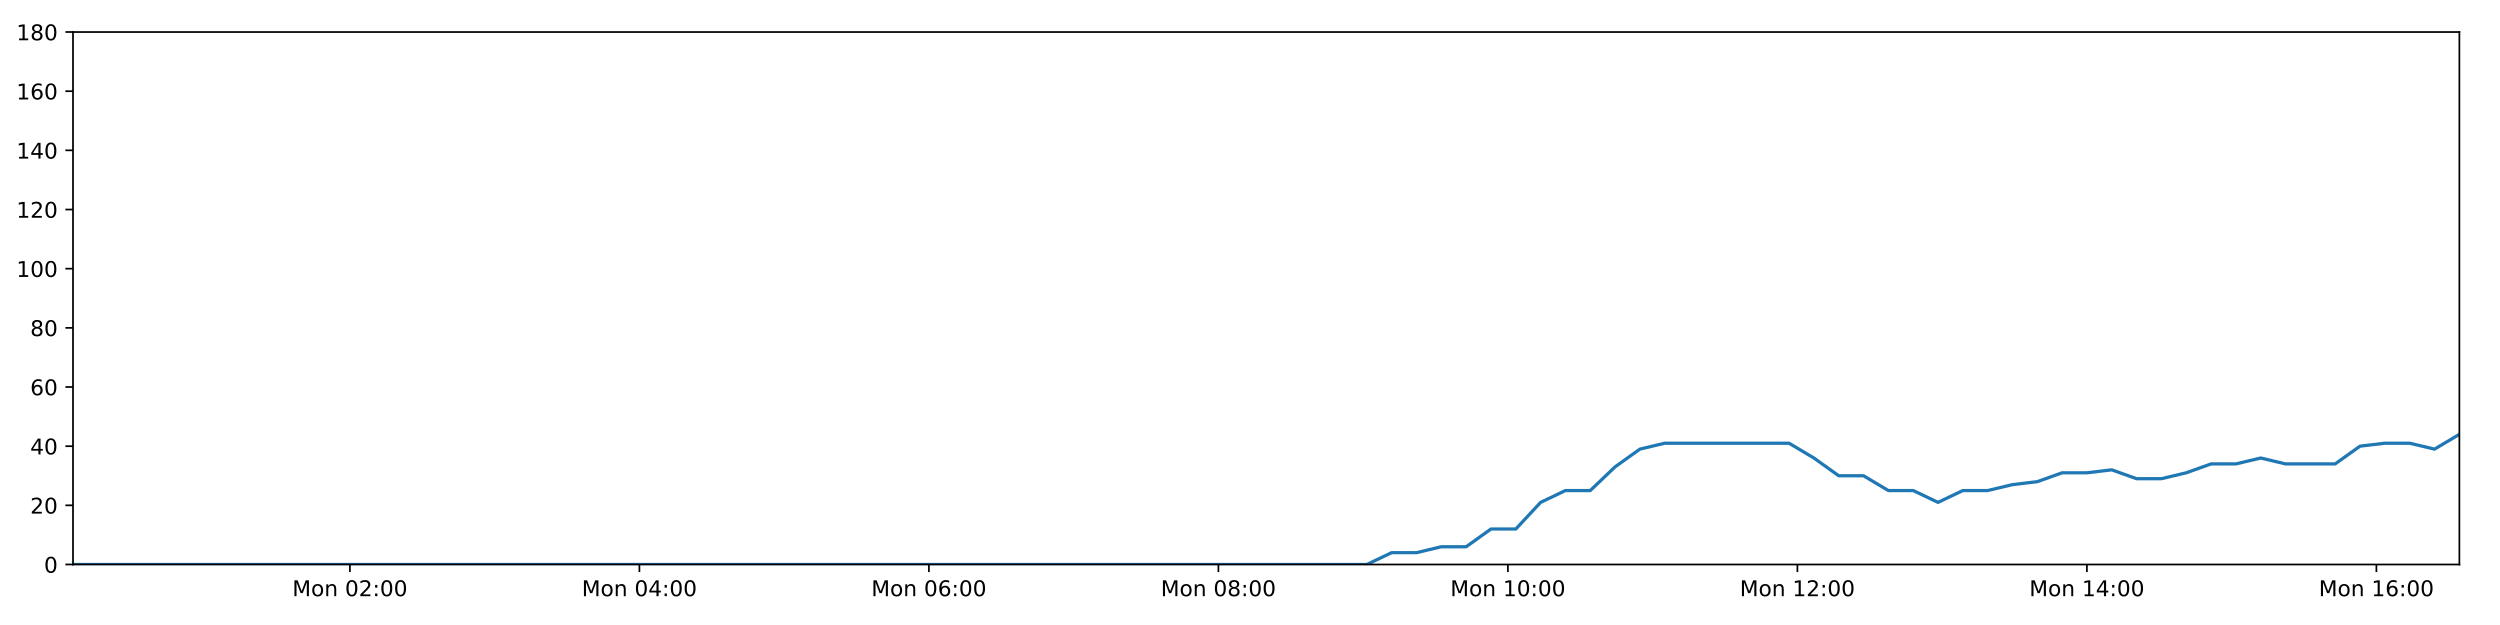
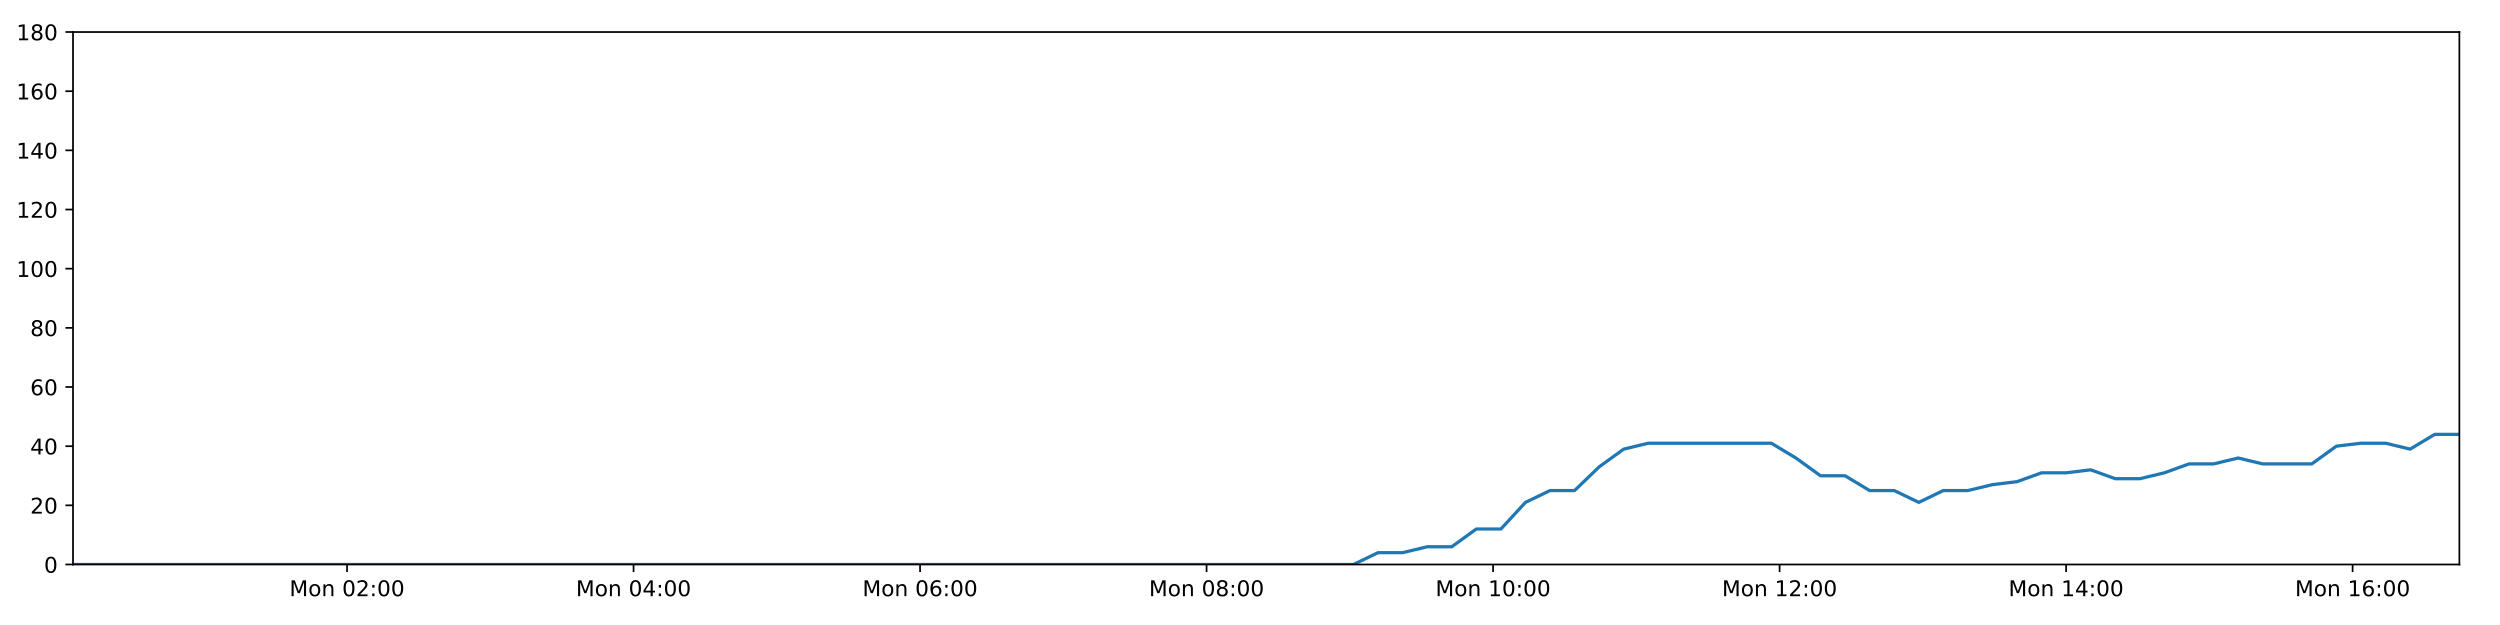
<svg xmlns="http://www.w3.org/2000/svg" xmlns:xlink="http://www.w3.org/1999/xlink" height="288pt" version="1.1" viewBox="0 0 1152 288" width="1152pt">
  <defs>
    <style type="text/css">
*{stroke-linecap:butt;stroke-linejoin:round;}
  </style>
  </defs>
  <g id="figure_1">
    <g id="patch_1">
      <path d="M 0 288  L 1152 288  L 1152 0  L 0 0  z " style="fill:#ffffff;" />
    </g>
    <g id="axes_1">
      <g id="patch_2">
        <path d="M 33.64 260.12  L 1133.28 260.12  L 1133.28 14.76  L 33.64 14.76  z " style="fill:#ffffff;" />
      </g>
      <g id="matplotlib.axis_1">
        <g id="xtick_1">
          <g id="line2d_1">
            <defs>
-               <path d="M 0 0  L 0 3.5  " id="md314174759" style="stroke:#000000;stroke-width:0.8;" />
-             </defs>
-             <g>
-               <use style="stroke:#000000;stroke-width:0.8;" x="161.236" xlink:href="#md314174759" y="260.12" />
+               <path d="M 0 0  L 0 3.5  " id="mbecb747fc3" style="stroke:#000000;stroke-width:0.8;" />
+             </defs>
+             <g>
+               <use style="stroke:#000000;stroke-width:0.8;" x="159.919" xlink:href="#mbecb747fc3" y="260.12" />
            </g>
          </g>
          <g id="text_1">
            <defs>
              <path d="M 9.812 72.906  L 24.516 72.906  L 43.109 23.297  L 61.812 72.906  L 76.516 72.906  L 76.516 0  L 66.891 0  L 66.891 64.016  L 48.094 14.016  L 38.188 14.016  L 19.391 64.016  L 19.391 0  L 9.812 0  z " id="DejaVuSans-77" />
              <path d="M 30.609 48.391  Q 23.391 48.391 19.188 42.75  Q 14.984 37.109 14.984 27.297  Q 14.984 17.484 19.156 11.844  Q 23.344 6.203 30.609 6.203  Q 37.797 6.203 41.984 11.859  Q 46.188 17.531 46.188 27.297  Q 46.188 37.016 41.984 42.703  Q 37.797 48.391 30.609 48.391  z M 30.609 56  Q 42.328 56 49.016 48.375  Q 55.719 40.766 55.719 27.297  Q 55.719 13.875 49.016 6.219  Q 42.328 -1.422 30.609 -1.422  Q 18.844 -1.422 12.172 6.219  Q 5.516 13.875 5.516 27.297  Q 5.516 40.766 12.172 48.375  Q 18.844 56 30.609 56  z " id="DejaVuSans-111" />
              <path d="M 54.891 33.016  L 54.891 0  L 45.906 0  L 45.906 32.719  Q 45.906 40.484 42.875 44.328  Q 39.844 48.188 33.797 48.188  Q 26.516 48.188 22.312 43.547  Q 18.109 38.922 18.109 30.906  L 18.109 0  L 9.078 0  L 9.078 54.688  L 18.109 54.688  L 18.109 46.188  Q 21.344 51.125 25.703 53.562  Q 30.078 56 35.797 56  Q 45.219 56 50.047 50.172  Q 54.891 44.344 54.891 33.016  z " id="DejaVuSans-110" />
              <path id="DejaVuSans-32" />
              <path d="M 31.781 66.406  Q 24.172 66.406 20.328 58.906  Q 16.5 51.422 16.5 36.375  Q 16.5 21.391 20.328 13.891  Q 24.172 6.391 31.781 6.391  Q 39.453 6.391 43.281 13.891  Q 47.125 21.391 47.125 36.375  Q 47.125 51.422 43.281 58.906  Q 39.453 66.406 31.781 66.406  z M 31.781 74.219  Q 44.047 74.219 50.516 64.516  Q 56.984 54.828 56.984 36.375  Q 56.984 17.969 50.516 8.266  Q 44.047 -1.422 31.781 -1.422  Q 19.531 -1.422 13.062 8.266  Q 6.594 17.969 6.594 36.375  Q 6.594 54.828 13.062 64.516  Q 19.531 74.219 31.781 74.219  z " id="DejaVuSans-48" />
              <path d="M 19.188 8.297  L 53.609 8.297  L 53.609 0  L 7.328 0  L 7.328 8.297  Q 12.938 14.109 22.625 23.891  Q 32.328 33.688 34.812 36.531  Q 39.547 41.844 41.422 45.531  Q 43.312 49.219 43.312 52.781  Q 43.312 58.594 39.234 62.25  Q 35.156 65.922 28.609 65.922  Q 23.969 65.922 18.812 64.312  Q 13.672 62.703 7.812 59.422  L 7.812 69.391  Q 13.766 71.781 18.938 73  Q 24.125 74.219 28.422 74.219  Q 39.75 74.219 46.484 68.547  Q 53.219 62.891 53.219 53.422  Q 53.219 48.922 51.531 44.891  Q 49.859 40.875 45.406 35.406  Q 44.188 33.984 37.641 27.219  Q 31.109 20.453 19.188 8.297  z " id="DejaVuSans-50" />
              <path d="M 11.719 12.406  L 22.016 12.406  L 22.016 0  L 11.719 0  z M 11.719 51.703  L 22.016 51.703  L 22.016 39.312  L 11.719 39.312  z " id="DejaVuSans-58" />
            </defs>
-             <g transform="translate(134.6953 274.7184)scale(0.1 -0.1)">
+             <g transform="translate(133.378 274.7184)scale(0.1 -0.1)">
              <use xlink:href="#DejaVuSans-77" />
              <use x="86.279" xlink:href="#DejaVuSans-111" />
              <use x="147.461" xlink:href="#DejaVuSans-110" />
              <use x="210.84" xlink:href="#DejaVuSans-32" />
              <use x="242.627" xlink:href="#DejaVuSans-48" />
              <use x="306.25" xlink:href="#DejaVuSans-50" />
              <use x="369.873" xlink:href="#DejaVuSans-58" />
              <use x="403.564" xlink:href="#DejaVuSans-48" />
              <use x="467.188" xlink:href="#DejaVuSans-48" />
            </g>
          </g>
        </g>
        <g id="xtick_2">
          <g id="line2d_2">
            <g>
-               <use style="stroke:#000000;stroke-width:0.8;" x="294.637" xlink:href="#md314174759" y="260.12" />
+               <use style="stroke:#000000;stroke-width:0.8;" x="291.942" xlink:href="#mbecb747fc3" y="260.12" />
            </g>
          </g>
          <g id="text_2">
            <defs>
              <path d="M 37.797 64.312  L 12.891 25.391  L 37.797 25.391  z M 35.203 72.906  L 47.609 72.906  L 47.609 25.391  L 58.016 25.391  L 58.016 17.188  L 47.609 17.188  L 47.609 0  L 37.797 0  L 37.797 17.188  L 4.891 17.188  L 4.891 26.703  z " id="DejaVuSans-52" />
            </defs>
-             <g transform="translate(268.0962 274.7184)scale(0.1 -0.1)">
+             <g transform="translate(265.4017 274.7184)scale(0.1 -0.1)">
              <use xlink:href="#DejaVuSans-77" />
              <use x="86.279" xlink:href="#DejaVuSans-111" />
              <use x="147.461" xlink:href="#DejaVuSans-110" />
              <use x="210.84" xlink:href="#DejaVuSans-32" />
              <use x="242.627" xlink:href="#DejaVuSans-48" />
              <use x="306.25" xlink:href="#DejaVuSans-52" />
              <use x="369.873" xlink:href="#DejaVuSans-58" />
              <use x="403.564" xlink:href="#DejaVuSans-48" />
              <use x="467.188" xlink:href="#DejaVuSans-48" />
            </g>
          </g>
        </g>
        <g id="xtick_3">
          <g id="line2d_3">
            <g>
-               <use style="stroke:#000000;stroke-width:0.8;" x="428.038" xlink:href="#md314174759" y="260.12" />
+               <use style="stroke:#000000;stroke-width:0.8;" x="423.966" xlink:href="#mbecb747fc3" y="260.12" />
            </g>
          </g>
          <g id="text_3">
            <defs>
              <path d="M 33.016 40.375  Q 26.375 40.375 22.484 35.828  Q 18.609 31.297 18.609 23.391  Q 18.609 15.531 22.484 10.953  Q 26.375 6.391 33.016 6.391  Q 39.656 6.391 43.531 10.953  Q 47.406 15.531 47.406 23.391  Q 47.406 31.297 43.531 35.828  Q 39.656 40.375 33.016 40.375  z M 52.594 71.297  L 52.594 62.312  Q 48.875 64.062 45.094 64.984  Q 41.312 65.922 37.594 65.922  Q 27.828 65.922 22.672 59.328  Q 17.531 52.734 16.797 39.406  Q 19.672 43.656 24.016 45.922  Q 28.375 48.188 33.594 48.188  Q 44.578 48.188 50.953 41.516  Q 57.328 34.859 57.328 23.391  Q 57.328 12.156 50.688 5.359  Q 44.047 -1.422 33.016 -1.422  Q 20.359 -1.422 13.672 8.266  Q 6.984 17.969 6.984 36.375  Q 6.984 53.656 15.188 63.938  Q 23.391 74.219 37.203 74.219  Q 40.922 74.219 44.703 73.484  Q 48.484 72.75 52.594 71.297  z " id="DejaVuSans-54" />
            </defs>
-             <g transform="translate(401.4972 274.7184)scale(0.1 -0.1)">
+             <g transform="translate(397.4255 274.7184)scale(0.1 -0.1)">
              <use xlink:href="#DejaVuSans-77" />
              <use x="86.279" xlink:href="#DejaVuSans-111" />
              <use x="147.461" xlink:href="#DejaVuSans-110" />
              <use x="210.84" xlink:href="#DejaVuSans-32" />
              <use x="242.627" xlink:href="#DejaVuSans-48" />
              <use x="306.25" xlink:href="#DejaVuSans-54" />
              <use x="369.873" xlink:href="#DejaVuSans-58" />
              <use x="403.564" xlink:href="#DejaVuSans-48" />
              <use x="467.188" xlink:href="#DejaVuSans-48" />
            </g>
          </g>
        </g>
        <g id="xtick_4">
          <g id="line2d_4">
            <g>
-               <use style="stroke:#000000;stroke-width:0.8;" x="561.439" xlink:href="#md314174759" y="260.12" />
+               <use style="stroke:#000000;stroke-width:0.8;" x="555.99" xlink:href="#mbecb747fc3" y="260.12" />
            </g>
          </g>
          <g id="text_4">
            <defs>
              <path d="M 31.781 34.625  Q 24.75 34.625 20.719 30.859  Q 16.703 27.094 16.703 20.516  Q 16.703 13.922 20.719 10.156  Q 24.75 6.391 31.781 6.391  Q 38.812 6.391 42.859 10.172  Q 46.922 13.969 46.922 20.516  Q 46.922 27.094 42.891 30.859  Q 38.875 34.625 31.781 34.625  z M 21.922 38.812  Q 15.578 40.375 12.031 44.719  Q 8.5 49.078 8.5 55.328  Q 8.5 64.062 14.719 69.141  Q 20.953 74.219 31.781 74.219  Q 42.672 74.219 48.875 69.141  Q 55.078 64.062 55.078 55.328  Q 55.078 49.078 51.531 44.719  Q 48 40.375 41.703 38.812  Q 48.828 37.156 52.797 32.312  Q 56.781 27.484 56.781 20.516  Q 56.781 9.906 50.312 4.234  Q 43.844 -1.422 31.781 -1.422  Q 19.734 -1.422 13.25 4.234  Q 6.781 9.906 6.781 20.516  Q 6.781 27.484 10.781 32.312  Q 14.797 37.156 21.922 38.812  z M 18.312 54.391  Q 18.312 48.734 21.844 45.562  Q 25.391 42.391 31.781 42.391  Q 38.141 42.391 41.719 45.562  Q 45.312 48.734 45.312 54.391  Q 45.312 60.062 41.719 63.234  Q 38.141 66.406 31.781 66.406  Q 25.391 66.406 21.844 63.234  Q 18.312 60.062 18.312 54.391  z " id="DejaVuSans-56" />
            </defs>
-             <g transform="translate(534.8981 274.7184)scale(0.1 -0.1)">
+             <g transform="translate(529.4492 274.7184)scale(0.1 -0.1)">
              <use xlink:href="#DejaVuSans-77" />
              <use x="86.279" xlink:href="#DejaVuSans-111" />
              <use x="147.461" xlink:href="#DejaVuSans-110" />
              <use x="210.84" xlink:href="#DejaVuSans-32" />
              <use x="242.627" xlink:href="#DejaVuSans-48" />
              <use x="306.25" xlink:href="#DejaVuSans-56" />
              <use x="369.873" xlink:href="#DejaVuSans-58" />
              <use x="403.564" xlink:href="#DejaVuSans-48" />
              <use x="467.188" xlink:href="#DejaVuSans-48" />
            </g>
          </g>
        </g>
        <g id="xtick_5">
          <g id="line2d_5">
            <g>
-               <use style="stroke:#000000;stroke-width:0.8;" x="694.84" xlink:href="#md314174759" y="260.12" />
+               <use style="stroke:#000000;stroke-width:0.8;" x="688.014" xlink:href="#mbecb747fc3" y="260.12" />
            </g>
          </g>
          <g id="text_5">
            <defs>
              <path d="M 12.406 8.297  L 28.516 8.297  L 28.516 63.922  L 10.984 60.406  L 10.984 69.391  L 28.422 72.906  L 38.281 72.906  L 38.281 8.297  L 54.391 8.297  L 54.391 0  L 12.406 0  z " id="DejaVuSans-49" />
            </defs>
-             <g transform="translate(668.2991 274.7184)scale(0.1 -0.1)">
+             <g transform="translate(661.473 274.7184)scale(0.1 -0.1)">
              <use xlink:href="#DejaVuSans-77" />
              <use x="86.279" xlink:href="#DejaVuSans-111" />
              <use x="147.461" xlink:href="#DejaVuSans-110" />
              <use x="210.84" xlink:href="#DejaVuSans-32" />
              <use x="242.627" xlink:href="#DejaVuSans-49" />
              <use x="306.25" xlink:href="#DejaVuSans-48" />
              <use x="369.873" xlink:href="#DejaVuSans-58" />
              <use x="403.564" xlink:href="#DejaVuSans-48" />
              <use x="467.188" xlink:href="#DejaVuSans-48" />
            </g>
          </g>
        </g>
        <g id="xtick_6">
          <g id="line2d_6">
            <g>
-               <use style="stroke:#000000;stroke-width:0.8;" x="828.241" xlink:href="#md314174759" y="260.12" />
+               <use style="stroke:#000000;stroke-width:0.8;" x="820.037" xlink:href="#mbecb747fc3" y="260.12" />
            </g>
          </g>
          <g id="text_6">
-             <g transform="translate(801.7 274.7184)scale(0.1 -0.1)">
+             <g transform="translate(793.4967 274.7184)scale(0.1 -0.1)">
              <use xlink:href="#DejaVuSans-77" />
              <use x="86.279" xlink:href="#DejaVuSans-111" />
              <use x="147.461" xlink:href="#DejaVuSans-110" />
              <use x="210.84" xlink:href="#DejaVuSans-32" />
              <use x="242.627" xlink:href="#DejaVuSans-49" />
              <use x="306.25" xlink:href="#DejaVuSans-50" />
              <use x="369.873" xlink:href="#DejaVuSans-58" />
              <use x="403.564" xlink:href="#DejaVuSans-48" />
              <use x="467.188" xlink:href="#DejaVuSans-48" />
            </g>
          </g>
        </g>
        <g id="xtick_7">
          <g id="line2d_7">
            <g>
-               <use style="stroke:#000000;stroke-width:0.8;" x="961.642" xlink:href="#md314174759" y="260.12" />
+               <use style="stroke:#000000;stroke-width:0.8;" x="952.061" xlink:href="#mbecb747fc3" y="260.12" />
            </g>
          </g>
          <g id="text_7">
-             <g transform="translate(935.101 274.7184)scale(0.1 -0.1)">
+             <g transform="translate(925.5205 274.7184)scale(0.1 -0.1)">
              <use xlink:href="#DejaVuSans-77" />
              <use x="86.279" xlink:href="#DejaVuSans-111" />
              <use x="147.461" xlink:href="#DejaVuSans-110" />
              <use x="210.84" xlink:href="#DejaVuSans-32" />
              <use x="242.627" xlink:href="#DejaVuSans-49" />
              <use x="306.25" xlink:href="#DejaVuSans-52" />
              <use x="369.873" xlink:href="#DejaVuSans-58" />
              <use x="403.564" xlink:href="#DejaVuSans-48" />
              <use x="467.188" xlink:href="#DejaVuSans-48" />
            </g>
          </g>
        </g>
        <g id="xtick_8">
          <g id="line2d_8">
            <g>
-               <use style="stroke:#000000;stroke-width:0.8;" x="1095.043" xlink:href="#md314174759" y="260.12" />
+               <use style="stroke:#000000;stroke-width:0.8;" x="1084.085" xlink:href="#mbecb747fc3" y="260.12" />
            </g>
          </g>
          <g id="text_8">
-             <g transform="translate(1068.502 274.7184)scale(0.1 -0.1)">
+             <g transform="translate(1057.544 274.7184)scale(0.1 -0.1)">
              <use xlink:href="#DejaVuSans-77" />
              <use x="86.279" xlink:href="#DejaVuSans-111" />
              <use x="147.461" xlink:href="#DejaVuSans-110" />
              <use x="210.84" xlink:href="#DejaVuSans-32" />
              <use x="242.627" xlink:href="#DejaVuSans-49" />
              <use x="306.25" xlink:href="#DejaVuSans-54" />
              <use x="369.873" xlink:href="#DejaVuSans-58" />
              <use x="403.564" xlink:href="#DejaVuSans-48" />
              <use x="467.188" xlink:href="#DejaVuSans-48" />
            </g>
          </g>
        </g>
      </g>
      <g id="matplotlib.axis_2">
        <g id="ytick_1">
          <g id="line2d_9">
            <defs>
-               <path d="M 0 0  L -3.5 0  " id="me562200e0e" style="stroke:#000000;stroke-width:0.8;" />
-             </defs>
-             <g>
-               <use style="stroke:#000000;stroke-width:0.8;" x="33.64" xlink:href="#me562200e0e" y="260.12" />
+               <path d="M 0 0  L -3.5 0  " id="me3107036bb" style="stroke:#000000;stroke-width:0.8;" />
+             </defs>
+             <g>
+               <use style="stroke:#000000;stroke-width:0.8;" x="33.64" xlink:href="#me3107036bb" y="260.12" />
            </g>
          </g>
          <g id="text_9">
            <g transform="translate(20.2775 263.9192)scale(0.1 -0.1)">
              <use xlink:href="#DejaVuSans-48" />
            </g>
          </g>
        </g>
        <g id="ytick_2">
          <g id="line2d_10">
            <g>
-               <use style="stroke:#000000;stroke-width:0.8;" x="33.64" xlink:href="#me562200e0e" y="232.858" />
+               <use style="stroke:#000000;stroke-width:0.8;" x="33.64" xlink:href="#me3107036bb" y="232.858" />
            </g>
          </g>
          <g id="text_10">
            <g transform="translate(13.915 236.657)scale(0.1 -0.1)">
              <use xlink:href="#DejaVuSans-50" />
              <use x="63.623" xlink:href="#DejaVuSans-48" />
            </g>
          </g>
        </g>
        <g id="ytick_3">
          <g id="line2d_11">
            <g>
-               <use style="stroke:#000000;stroke-width:0.8;" x="33.64" xlink:href="#me562200e0e" y="205.596" />
+               <use style="stroke:#000000;stroke-width:0.8;" x="33.64" xlink:href="#me3107036bb" y="205.596" />
            </g>
          </g>
          <g id="text_11">
            <g transform="translate(13.915 209.3948)scale(0.1 -0.1)">
              <use xlink:href="#DejaVuSans-52" />
              <use x="63.623" xlink:href="#DejaVuSans-48" />
            </g>
          </g>
        </g>
        <g id="ytick_4">
          <g id="line2d_12">
            <g>
-               <use style="stroke:#000000;stroke-width:0.8;" x="33.64" xlink:href="#me562200e0e" y="178.333" />
+               <use style="stroke:#000000;stroke-width:0.8;" x="33.64" xlink:href="#me3107036bb" y="178.333" />
            </g>
          </g>
          <g id="text_12">
            <g transform="translate(13.915 182.1326)scale(0.1 -0.1)">
              <use xlink:href="#DejaVuSans-54" />
              <use x="63.623" xlink:href="#DejaVuSans-48" />
            </g>
          </g>
        </g>
        <g id="ytick_5">
          <g id="line2d_13">
            <g>
-               <use style="stroke:#000000;stroke-width:0.8;" x="33.64" xlink:href="#me562200e0e" y="151.071" />
+               <use style="stroke:#000000;stroke-width:0.8;" x="33.64" xlink:href="#me3107036bb" y="151.071" />
            </g>
          </g>
          <g id="text_13">
            <g transform="translate(13.915 154.8703)scale(0.1 -0.1)">
              <use xlink:href="#DejaVuSans-56" />
              <use x="63.623" xlink:href="#DejaVuSans-48" />
            </g>
          </g>
        </g>
        <g id="ytick_6">
          <g id="line2d_14">
            <g>
-               <use style="stroke:#000000;stroke-width:0.8;" x="33.64" xlink:href="#me562200e0e" y="123.809" />
+               <use style="stroke:#000000;stroke-width:0.8;" x="33.64" xlink:href="#me3107036bb" y="123.809" />
            </g>
          </g>
          <g id="text_14">
            <g transform="translate(7.5525 127.6081)scale(0.1 -0.1)">
              <use xlink:href="#DejaVuSans-49" />
              <use x="63.623" xlink:href="#DejaVuSans-48" />
              <use x="127.246" xlink:href="#DejaVuSans-48" />
            </g>
          </g>
        </g>
        <g id="ytick_7">
          <g id="line2d_15">
            <g>
-               <use style="stroke:#000000;stroke-width:0.8;" x="33.64" xlink:href="#me562200e0e" y="96.547" />
+               <use style="stroke:#000000;stroke-width:0.8;" x="33.64" xlink:href="#me3107036bb" y="96.547" />
            </g>
          </g>
          <g id="text_15">
            <g transform="translate(7.5525 100.3459)scale(0.1 -0.1)">
              <use xlink:href="#DejaVuSans-49" />
              <use x="63.623" xlink:href="#DejaVuSans-50" />
              <use x="127.246" xlink:href="#DejaVuSans-48" />
            </g>
          </g>
        </g>
        <g id="ytick_8">
          <g id="line2d_16">
            <g>
-               <use style="stroke:#000000;stroke-width:0.8;" x="33.64" xlink:href="#me562200e0e" y="69.284" />
+               <use style="stroke:#000000;stroke-width:0.8;" x="33.64" xlink:href="#me3107036bb" y="69.284" />
            </g>
          </g>
          <g id="text_16">
            <g transform="translate(7.5525 73.08366)scale(0.1 -0.1)">
              <use xlink:href="#DejaVuSans-49" />
              <use x="63.623" xlink:href="#DejaVuSans-52" />
              <use x="127.246" xlink:href="#DejaVuSans-48" />
            </g>
          </g>
        </g>
        <g id="ytick_9">
          <g id="line2d_17">
            <g>
-               <use style="stroke:#000000;stroke-width:0.8;" x="33.64" xlink:href="#me562200e0e" y="42.022" />
+               <use style="stroke:#000000;stroke-width:0.8;" x="33.64" xlink:href="#me3107036bb" y="42.022" />
            </g>
          </g>
          <g id="text_17">
            <g transform="translate(7.5525 45.82144)scale(0.1 -0.1)">
              <use xlink:href="#DejaVuSans-49" />
              <use x="63.623" xlink:href="#DejaVuSans-54" />
              <use x="127.246" xlink:href="#DejaVuSans-48" />
            </g>
          </g>
        </g>
        <g id="ytick_10">
          <g id="line2d_18">
            <g>
-               <use style="stroke:#000000;stroke-width:0.8;" x="33.64" xlink:href="#me562200e0e" y="14.76" />
+               <use style="stroke:#000000;stroke-width:0.8;" x="33.64" xlink:href="#me3107036bb" y="14.76" />
            </g>
          </g>
          <g id="text_18">
            <g transform="translate(7.5525 18.55922)scale(0.1 -0.1)">
              <use xlink:href="#DejaVuSans-49" />
              <use x="63.623" xlink:href="#DejaVuSans-56" />
              <use x="127.246" xlink:href="#DejaVuSans-48" />
            </g>
          </g>
        </g>
      </g>
      <g id="line2d_19">
-         <path clip-path="url(#p2777fe057c)" d="M 33.64 260.12  L 44.891 260.12  L 56.138 260.12  L 67.383 260.12  L 78.63 260.12  L 89.874 260.12  L 101.125 260.12  L 112.371 260.12  L 123.622 260.12  L 134.874 260.12  L 146.123 260.12  L 157.367 260.12  L 168.614 260.12  L 179.858 260.12  L 191.107 260.12  L 202.357 260.12  L 213.602 260.12  L 224.848 260.12  L 236.095 260.12  L 247.341 260.12  L 258.588 260.12  L 269.839 260.12  L 281.088 260.12  L 292.337 260.12  L 303.582 260.12  L 314.828 260.12  L 326.078 260.12  L 337.326 260.12  L 348.575 260.12  L 359.823 260.12  L 371.073 260.12  L 382.319 260.12  L 393.566 260.12  L 404.821 260.12  L 416.07 260.12  L 427.32 260.12  L 438.567 260.12  L 449.821 260.12  L 461.07 260.12  L 472.319 260.12  L 483.566 260.12  L 494.82 260.12  L 506.071 260.12  L 517.324 260.12  L 528.572 260.12  L 539.82 260.12  L 551.07 260.12  L 562.322 260.12  L 573.569 260.12  L 584.817 260.12  L 596.064 260.12  L 607.314 260.12  L 618.56 260.12  L 629.806 260.12  L 641.273 254.668  L 652.728 254.668  L 664.179 251.941  L 675.608 251.941  L 687.036 243.763  L 698.488 243.763  L 709.92 231.495  L 721.349 226.042  L 732.788 226.042  L 744.224 215.137  L 755.655 206.959  L 767.111 204.232  L 778.587 204.232  L 790.04 204.232  L 801.477 204.232  L 812.931 204.232  L 824.392 204.232  L 835.83 211.048  L 847.289 219.227  L 858.718 219.227  L 870.146 226.042  L 881.598 226.042  L 893.03 231.495  L 904.475 226.042  L 915.925 226.042  L 927.358 223.316  L 938.789 221.953  L 950.218 217.864  L 961.649 217.864  L 973.089 216.5  L 984.536 220.59  L 995.965 220.59  L 1007.422 217.864  L 1018.854 213.774  L 1030.283 213.774  L 1041.735 211.048  L 1053.168 213.774  L 1064.595 213.774  L 1076.027 213.774  L 1087.48 205.596  L 1098.918 204.232  L 1110.373 204.232  L 1121.826 206.959  L 1133.28 200.143  " style="fill:none;stroke:#1f77b4;stroke-linecap:square;stroke-width:1.5;" />
+         <path clip-path="url(#p8cb1ea00f2)" d="M 33.64 260.12  L 44.775 260.12  L 55.906 260.12  L 67.035 260.12  L 78.165 260.12  L 89.294 260.12  L 100.428 260.12  L 111.558 260.12  L 122.693 260.12  L 133.829 260.12  L 144.961 260.12  L 156.09 260.12  L 167.22 260.12  L 178.348 260.12  L 189.481 260.12  L 200.615 260.12  L 211.744 260.12  L 222.874 260.12  L 234.005 260.12  L 245.135 260.12  L 256.266 260.12  L 267.4 260.12  L 278.534 260.12  L 289.666 260.12  L 300.795 260.12  L 311.925 260.12  L 323.059 260.12  L 334.191 260.12  L 345.323 260.12  L 356.455 260.12  L 367.589 260.12  L 378.72 260.12  L 389.851 260.12  L 400.989 260.12  L 412.122 260.12  L 423.256 260.12  L 434.387 260.12  L 445.524 260.12  L 456.658 260.12  L 467.79 260.12  L 478.921 260.12  L 490.059 260.12  L 501.194 260.12  L 512.331 260.12  L 523.463 260.12  L 534.594 260.12  L 545.728 260.12  L 556.864 260.12  L 567.995 260.12  L 579.127 260.12  L 590.258 260.12  L 601.391 260.12  L 612.521 260.12  L 623.651 260.12  L 634.999 254.668  L 646.337 254.668  L 657.669 251.941  L 668.98 251.941  L 680.29 243.763  L 691.624 243.763  L 702.939 231.495  L 714.249 226.042  L 725.57 226.042  L 736.888 215.137  L 748.201 206.959  L 759.539 204.232  L 770.897 204.232  L 782.231 204.232  L 793.55 204.232  L 804.886 204.232  L 816.229 204.232  L 827.549 211.048  L 838.889 219.227  L 850.2 219.227  L 861.51 226.042  L 872.843 226.042  L 884.158 231.495  L 895.485 226.042  L 906.816 226.042  L 918.132 223.316  L 929.444 221.953  L 940.756 217.864  L 952.068 217.864  L 963.39 216.5  L 974.719 220.59  L 986.03 220.59  L 997.369 217.864  L 1008.683 213.774  L 1019.994 213.774  L 1031.328 211.048  L 1042.643 213.774  L 1053.952 213.774  L 1065.266 213.774  L 1076.6 205.596  L 1087.921 204.232  L 1099.257 204.232  L 1110.592 206.959  L 1121.928 200.143  L 1133.28 200.143  " style="fill:none;stroke:#1f77b4;stroke-linecap:square;stroke-width:1.5;" />
      </g>
      <g id="patch_3">
        <path d="M 33.64 260.12  L 33.64 14.76  " style="fill:none;stroke:#000000;stroke-linecap:square;stroke-linejoin:miter;stroke-width:0.8;" />
      </g>
      <g id="patch_4">
        <path d="M 1133.28 260.12  L 1133.28 14.76  " style="fill:none;stroke:#000000;stroke-linecap:square;stroke-linejoin:miter;stroke-width:0.8;" />
      </g>
      <g id="patch_5">
        <path d="M 33.64 260.12  L 1133.28 260.12  " style="fill:none;stroke:#000000;stroke-linecap:square;stroke-linejoin:miter;stroke-width:0.8;" />
      </g>
      <g id="patch_6">
        <path d="M 33.64 14.76  L 1133.28 14.76  " style="fill:none;stroke:#000000;stroke-linecap:square;stroke-linejoin:miter;stroke-width:0.8;" />
      </g>
    </g>
  </g>
  <defs>
-     <clipPath id="p2777fe057c">
+     <clipPath id="p8cb1ea00f2">
      <rect height="245.36" width="1099.64" x="33.64" y="14.76" />
    </clipPath>
  </defs>
</svg>
